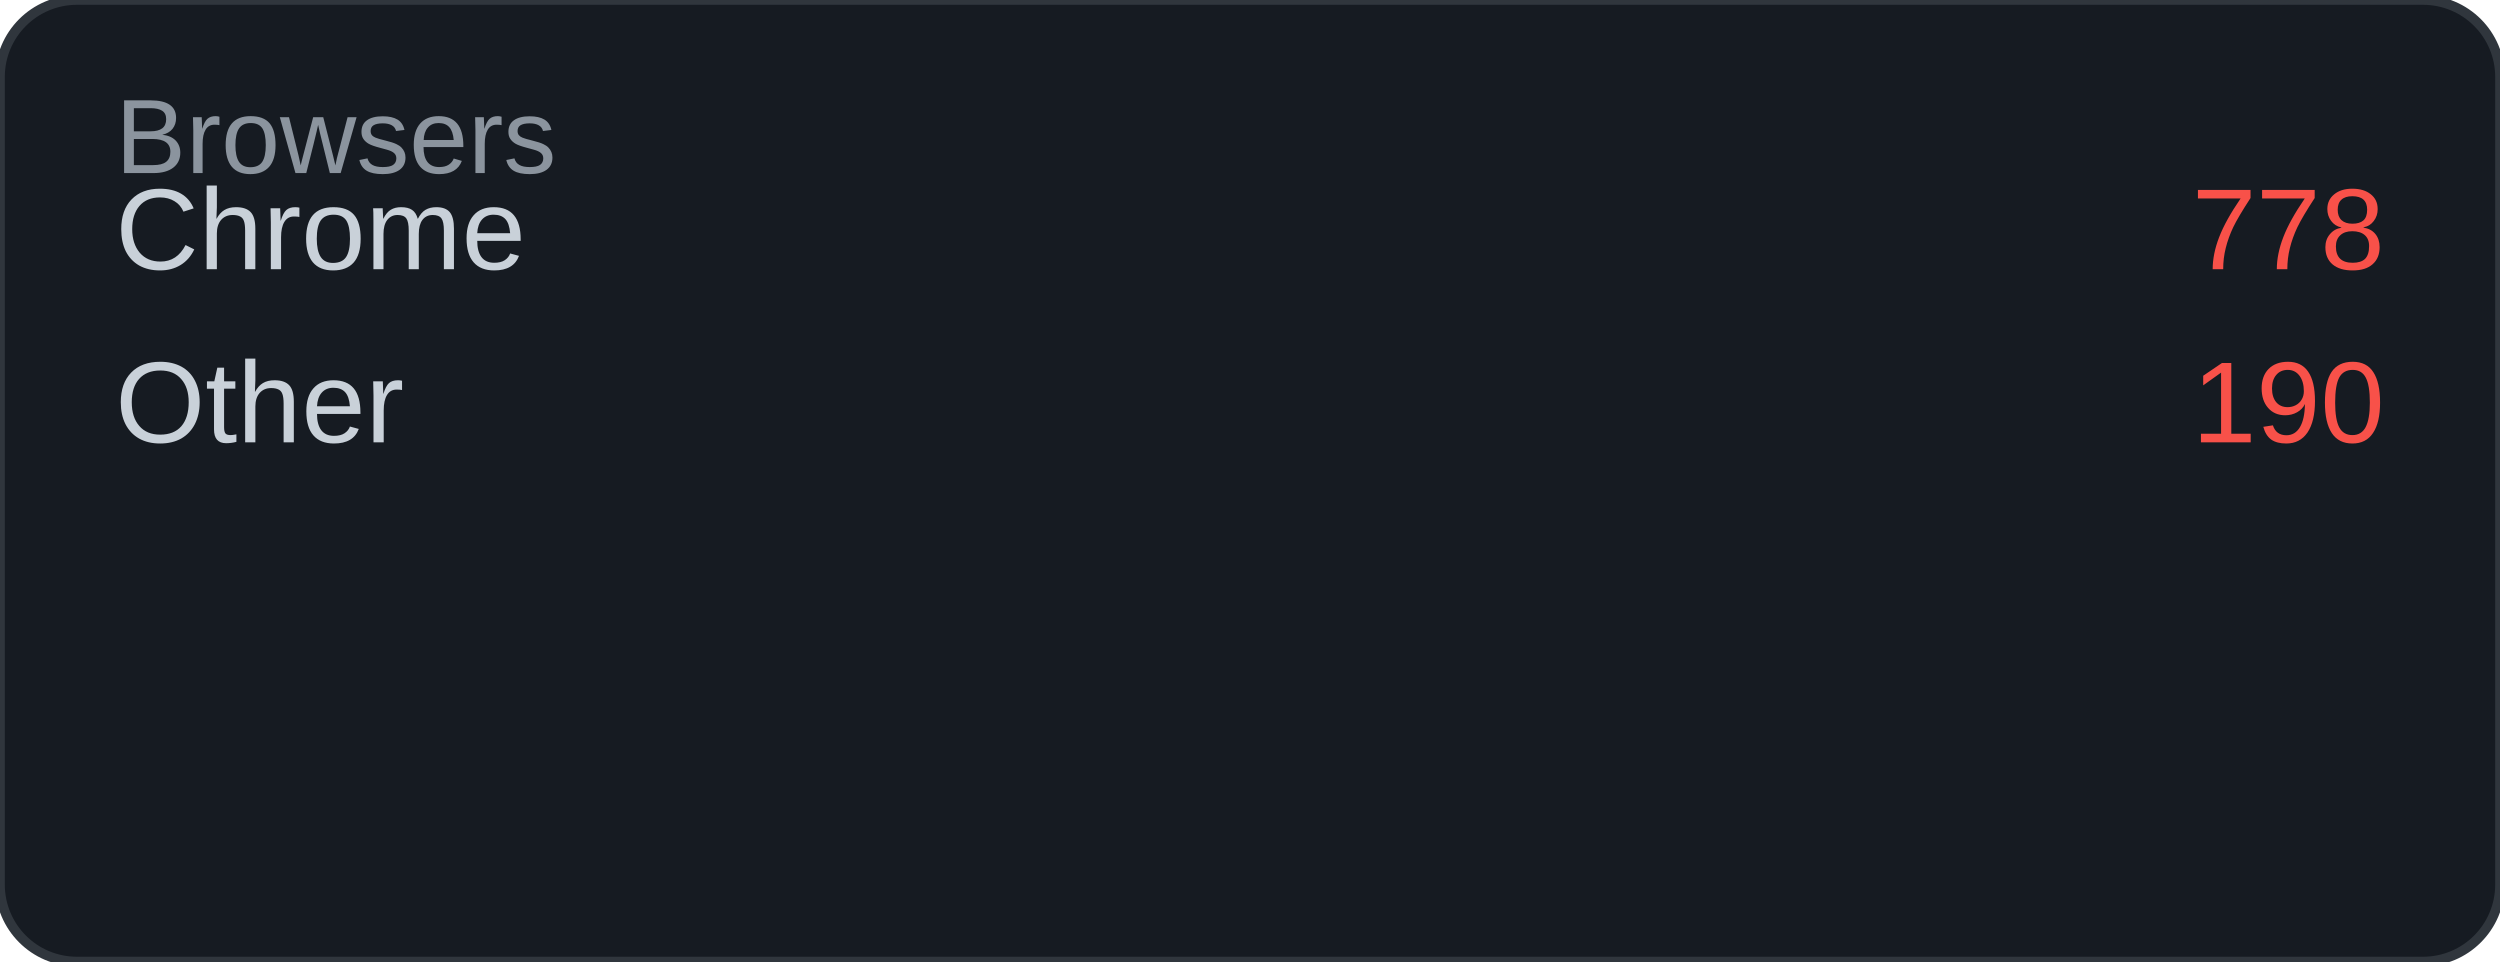
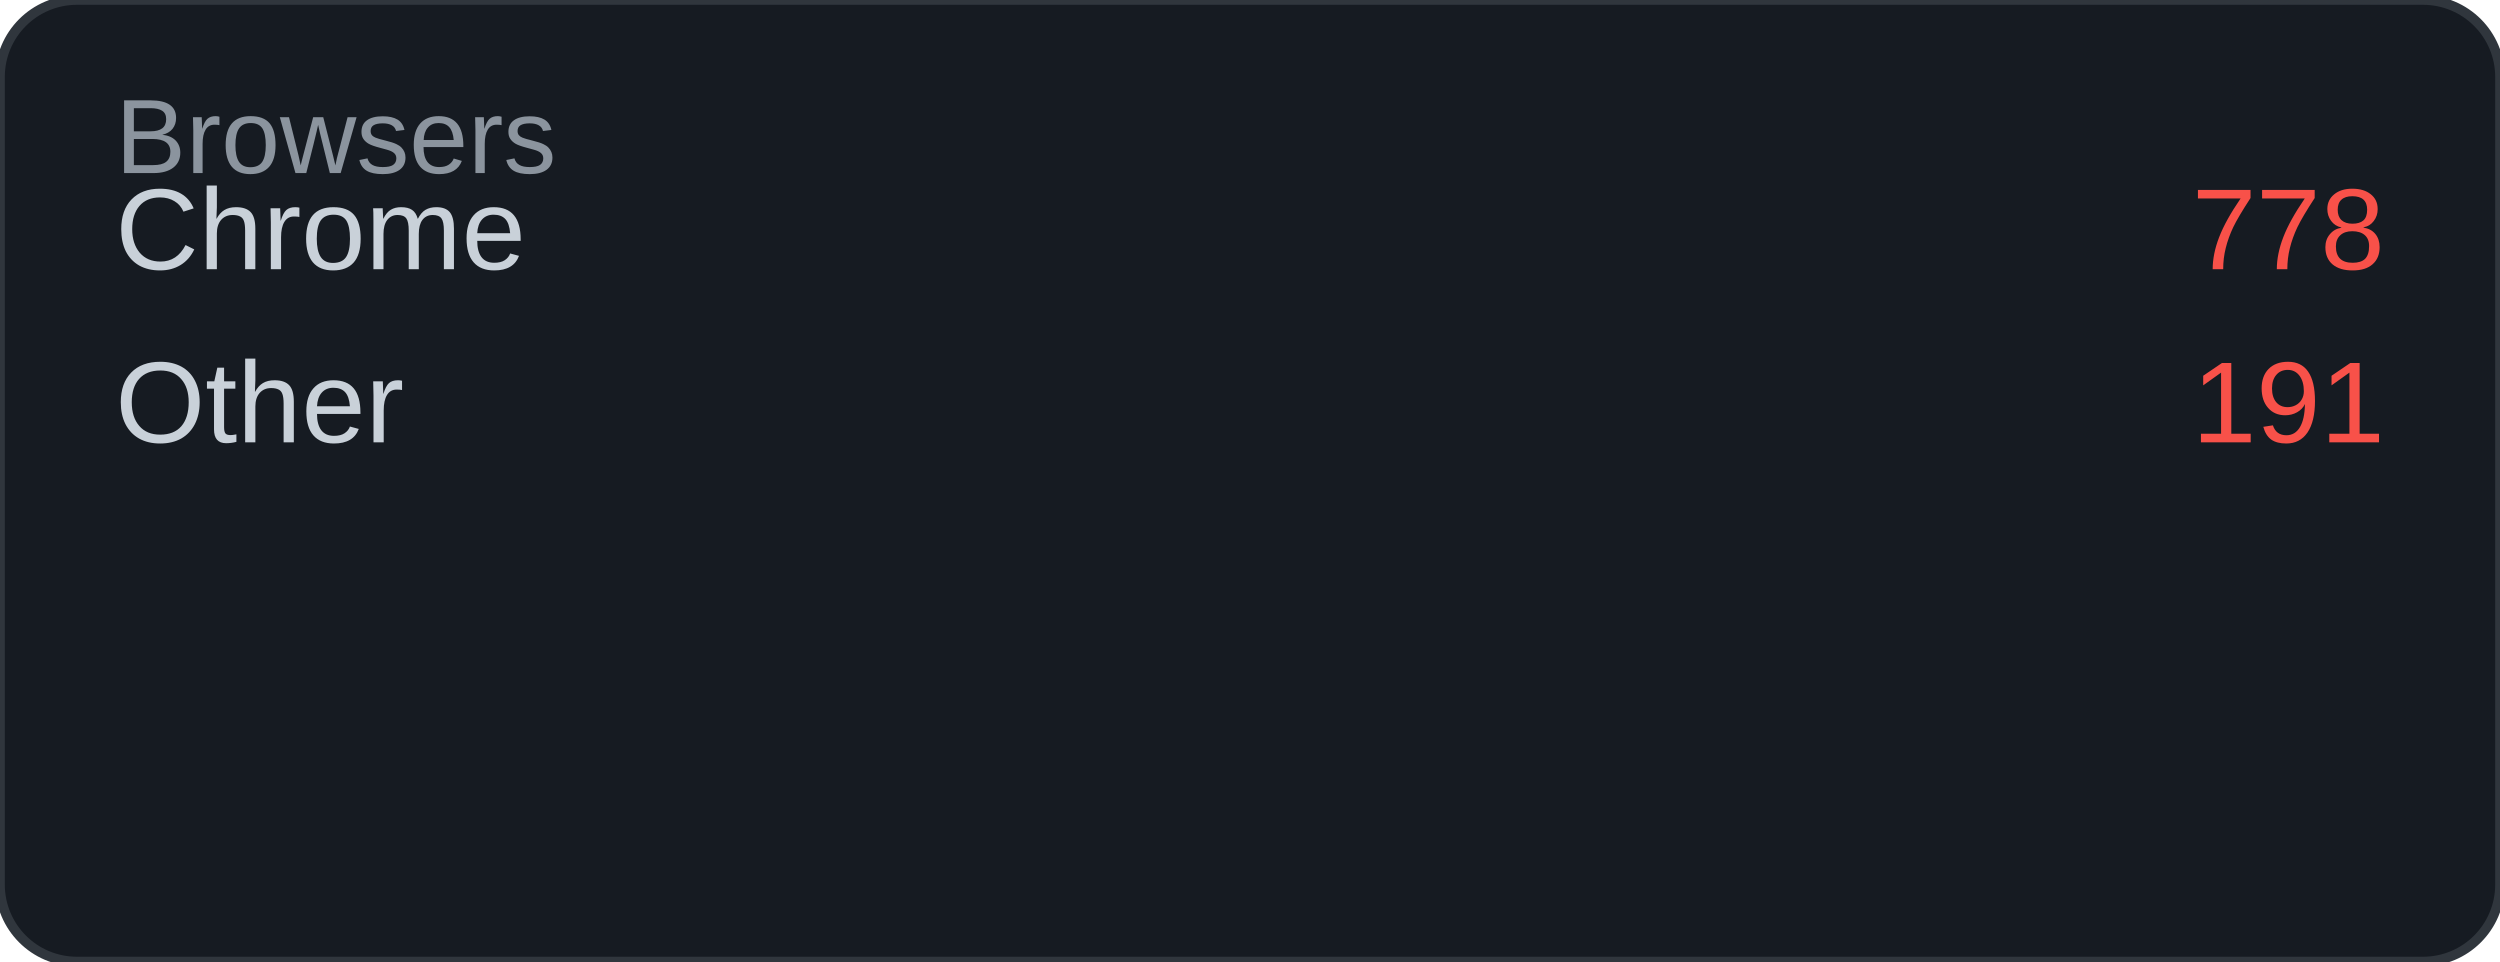
<svg xmlns="http://www.w3.org/2000/svg" width="260" height="100" viewBox="0 0 260 100">
  <rect width="260" height="100" rx="8" fill="#161b22" />
  <rect width="260" height="100" rx="8" fill="none" stroke="#30363d" stroke-width="1" />
  <text x="12" y="18" font-family="Arial, sans-serif" font-size="11" fill="#8b949e">Browsers</text>
  <text x="12" y="28" font-family="Arial, sans-serif" font-size="12" fill="#c9d1d9">Chrome</text>
  <text x="248" y="28" font-family="Arial, sans-serif" font-size="12" fill="#f85149" text-anchor="end">778</text>
  <text x="12" y="46" font-family="Arial, sans-serif" font-size="12" fill="#c9d1d9">Other</text>
-   <text x="248" y="46" font-family="Arial, sans-serif" font-size="12" fill="#f85149" text-anchor="end">190</text>
+   <text x="248" y="46" font-family="Arial, sans-serif" font-size="12" fill="#f85149" text-anchor="end">191</text>
</svg>
